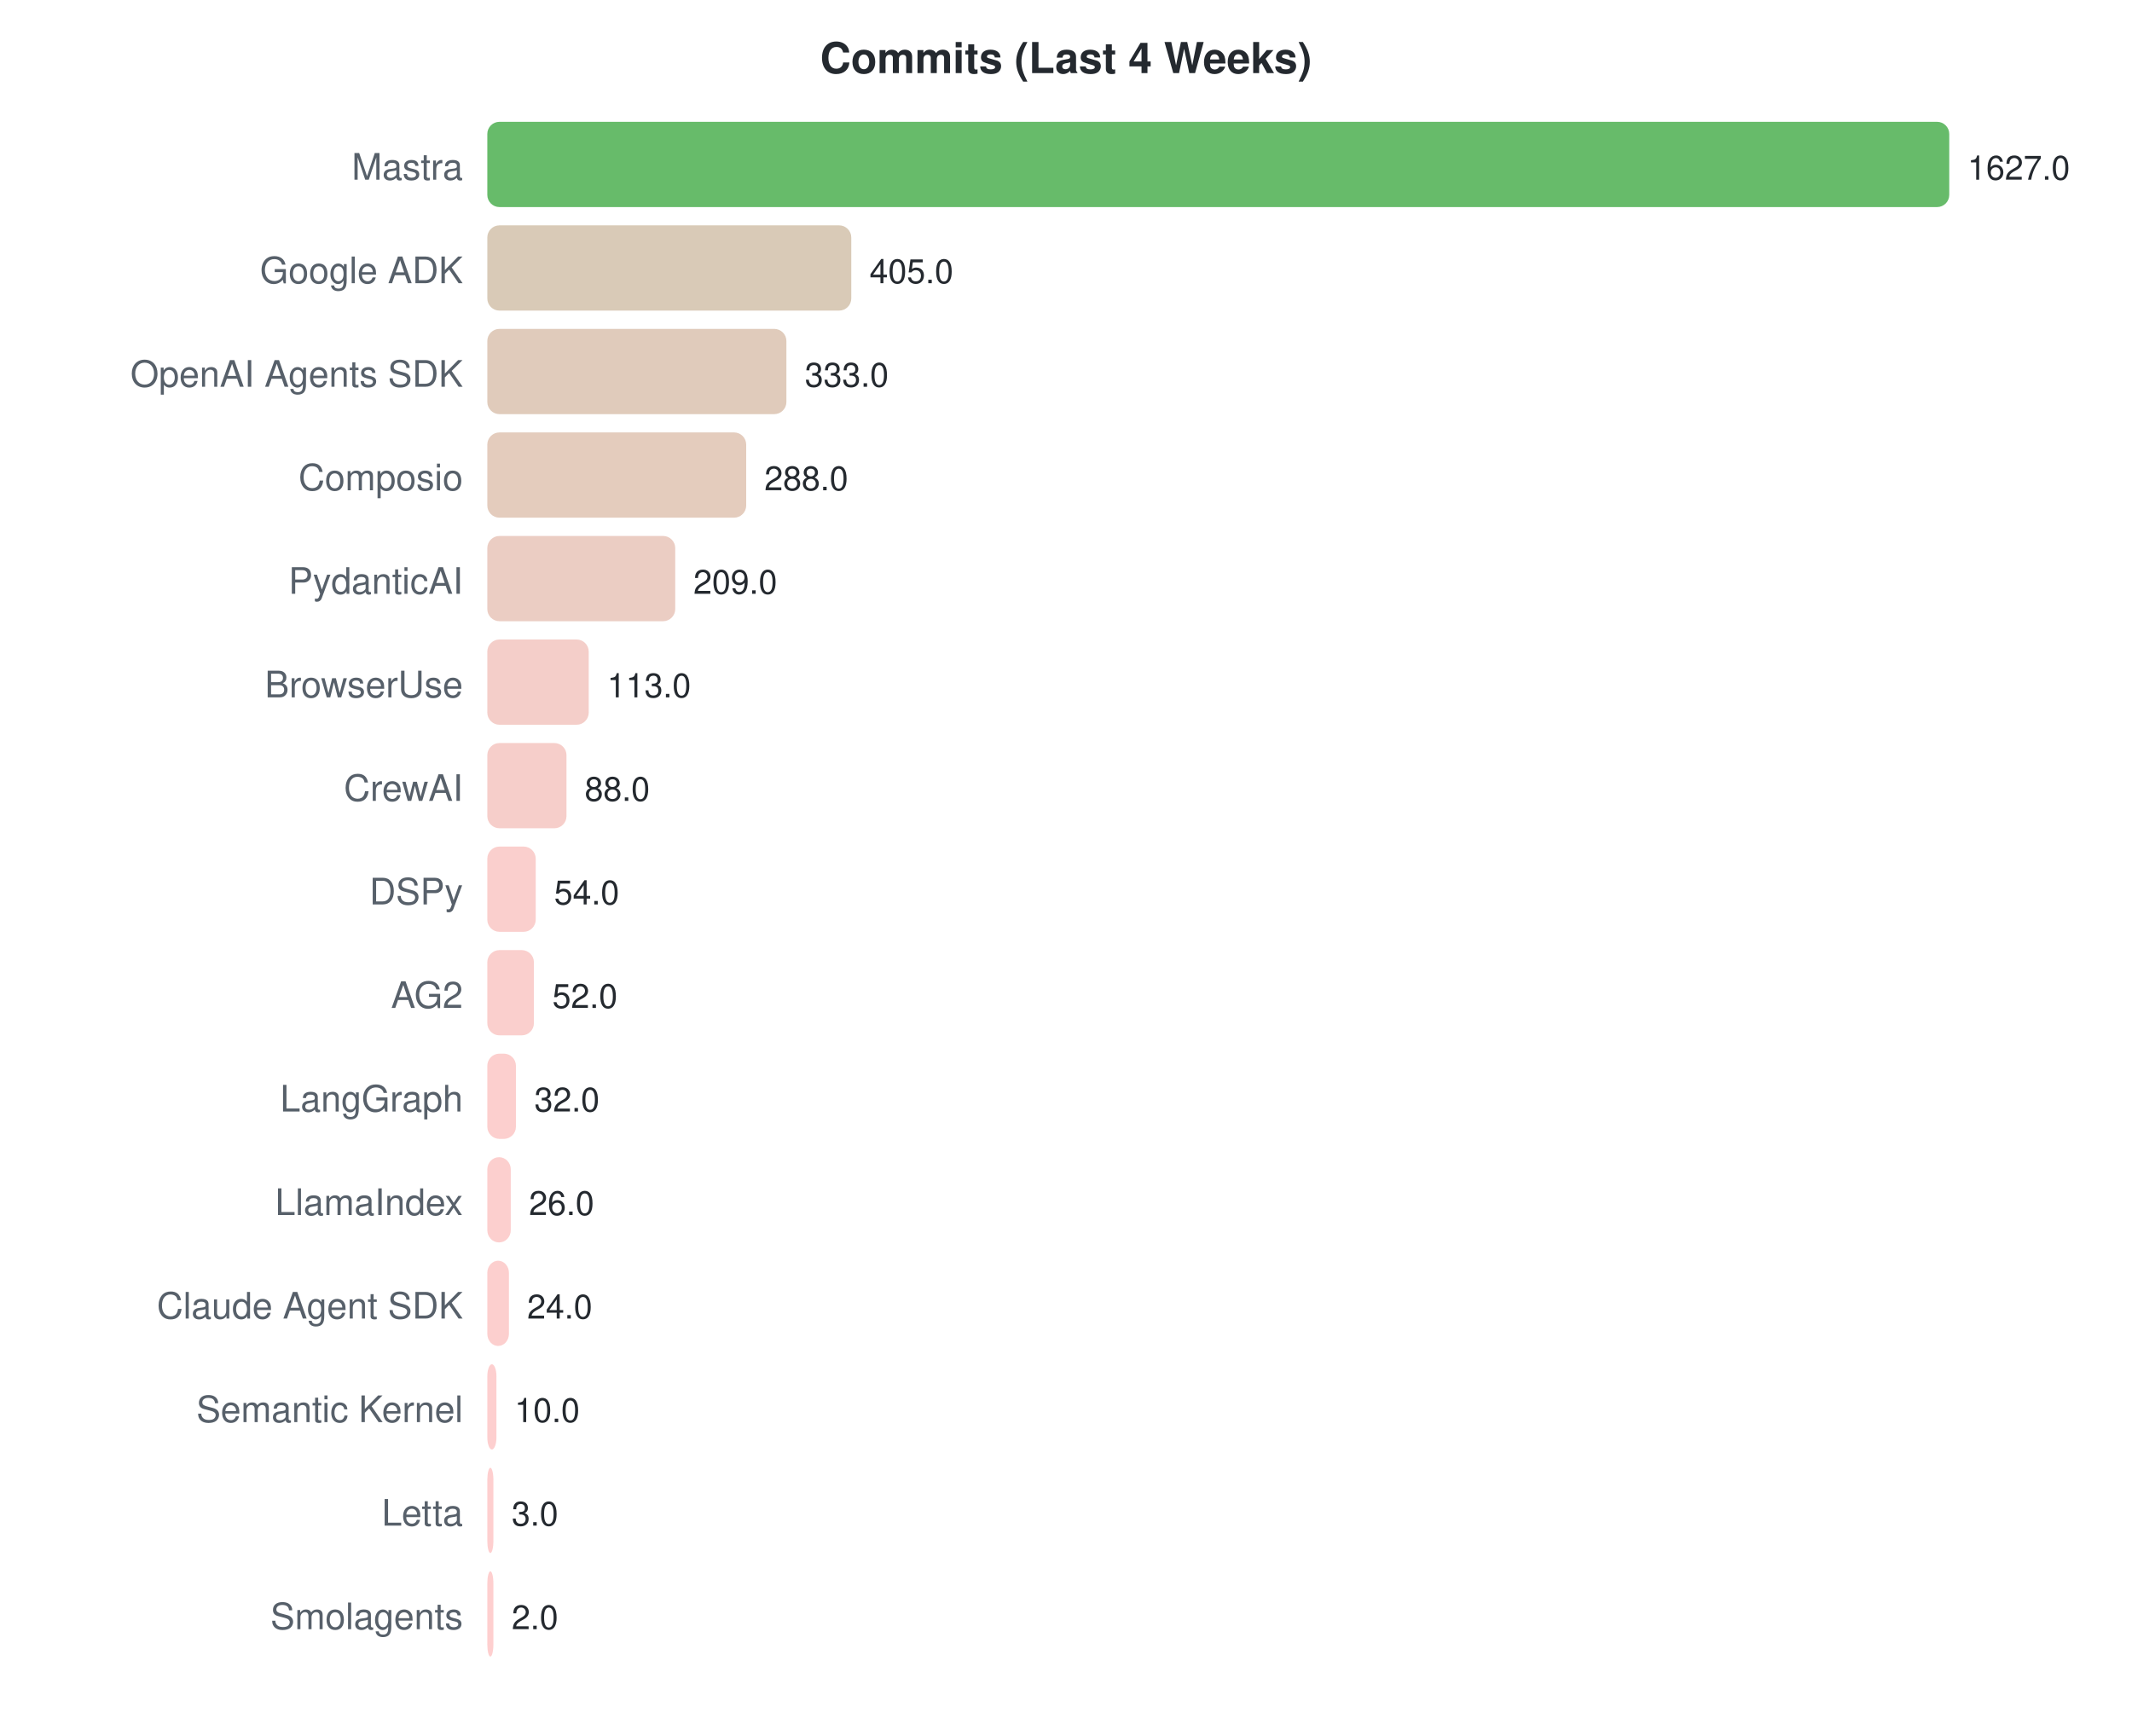
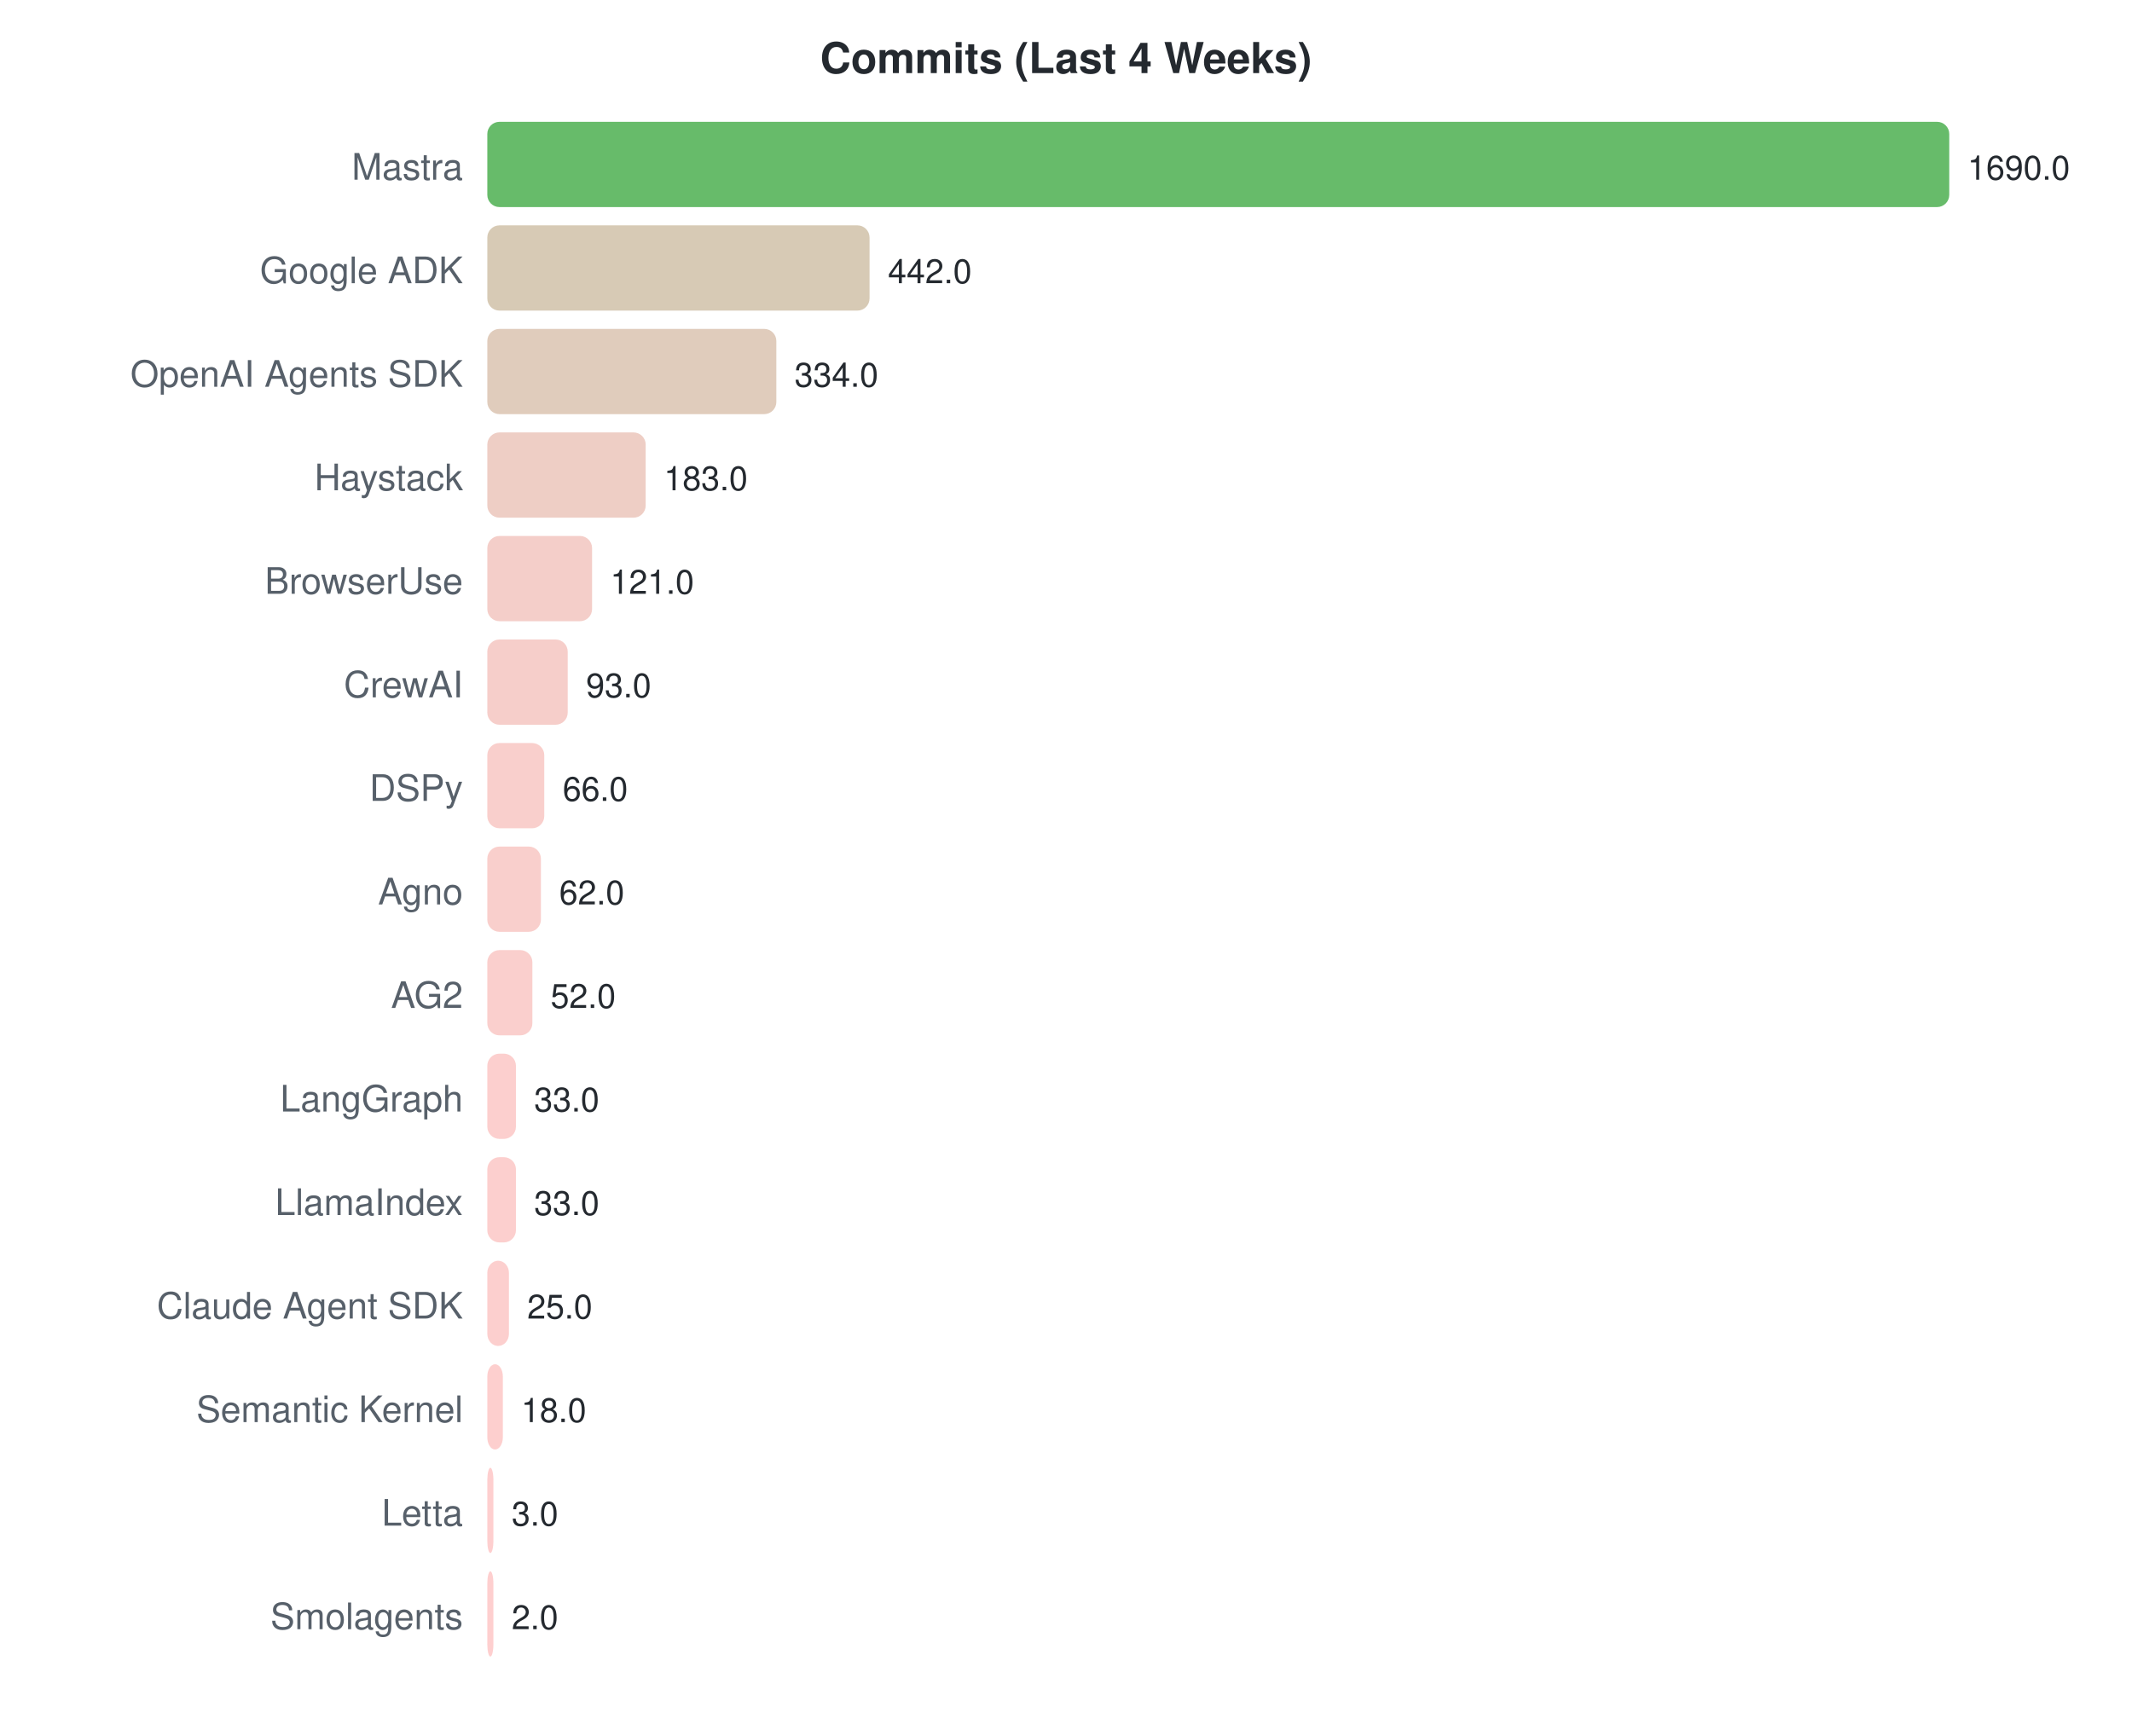
<svg xmlns="http://www.w3.org/2000/svg" width="700" height="570">
  <style>text { font-family: -apple-system, BlinkMacSystemFont, "Segoe UI", Helvetica, Arial, sans-serif; }</style>
  <text x="350" y="24" text-anchor="middle" font-size="14" font-weight="bold" fill="#24292f">Commits (Last 4 Weeks)</text>
  <text x="152" y="59" text-anchor="end" font-size="12" fill="#57606a">Mastra</text>
  <rect x="160" y="40" width="480.0" height="28" rx="4" fill="#4caf50" opacity="0.85" />
-   <text x="646.0" y="59" font-size="11" fill="#24292f">1627.0</text>
+   <text x="646.0" y="59" font-size="11" fill="#24292f">1690.0</text>
  <text x="152" y="93" text-anchor="end" font-size="12" fill="#57606a">Google ADK</text>
-   <rect x="160" y="74" width="119.5" height="28" rx="4" fill="#d2c1aa" opacity="0.85" />
-   <text x="285.484" y="93" font-size="11" fill="#24292f">405.0</text>
+   <rect x="160" y="74" width="125.5" height="28" rx="4" fill="#d0c1a8" opacity="0.85" />
+   <text x="291.538" y="93" font-size="11" fill="#24292f">442.0</text>
  <text x="152" y="127" text-anchor="end" font-size="12" fill="#57606a">OpenAI Agents SDK</text>
-   <rect x="160" y="108" width="98.2" height="28" rx="4" fill="#dac2af" opacity="0.85" />
-   <text x="264.242" y="127" font-size="11" fill="#24292f">333.0</text>
-   <text x="152" y="161" text-anchor="end" font-size="12" fill="#57606a">Composio</text>
-   <rect x="160" y="142" width="85.0" height="28" rx="4" fill="#dfc3b2" opacity="0.85" />
-   <text x="250.966" y="161" font-size="11" fill="#24292f">288.0</text>
-   <text x="152" y="195" text-anchor="end" font-size="12" fill="#57606a">PydanticAI</text>
-   <rect x="160" y="176" width="61.7" height="28" rx="4" fill="#e8c4b8" opacity="0.85" />
-   <text x="227.659" y="195" font-size="11" fill="#24292f">209.0</text>
-   <text x="152" y="229" text-anchor="end" font-size="12" fill="#57606a">BrowserUse</text>
-   <rect x="160" y="210" width="33.3" height="28" rx="4" fill="#f2c6bf" opacity="0.85" />
-   <text x="199.337" y="229" font-size="11" fill="#24292f">113.0</text>
-   <text x="152" y="263" text-anchor="end" font-size="12" fill="#57606a">CrewAI</text>
-   <rect x="160" y="244" width="26.0" height="28" rx="4" fill="#f5c6c1" opacity="0.85" />
-   <text x="191.962" y="263" font-size="11" fill="#24292f">88.0</text>
-   <text x="152" y="297" text-anchor="end" font-size="12" fill="#57606a">DSPy</text>
-   <rect x="160" y="278" width="15.9" height="28" rx="4" fill="#f9c7c4" opacity="0.85" />
-   <text x="181.931" y="297" font-size="11" fill="#24292f">54.0</text>
+   <rect x="160" y="108" width="94.9" height="28" rx="4" fill="#dbc3b0" opacity="0.85" />
+   <text x="260.864" y="127" font-size="11" fill="#24292f">334.0</text>
+   <text x="152" y="161" text-anchor="end" font-size="12" fill="#57606a">Haystack</text>
+   <rect x="160" y="142" width="52.0" height="28" rx="4" fill="#ebc5bb" opacity="0.85" />
+   <text x="217.976" y="161" font-size="11" fill="#24292f">183.0</text>
+   <text x="152" y="195" text-anchor="end" font-size="12" fill="#57606a">BrowserUse</text>
+   <rect x="160" y="176" width="34.4" height="28" rx="4" fill="#f2c6bf" opacity="0.85" />
+   <text x="200.367" y="195" font-size="11" fill="#24292f">121.0</text>
+   <text x="152" y="229" text-anchor="end" font-size="12" fill="#57606a">CrewAI</text>
+   <rect x="160" y="210" width="26.4" height="28" rx="4" fill="#f5c6c1" opacity="0.85" />
+   <text x="192.414" y="229" font-size="11" fill="#24292f">93.0</text>
+   <text x="152" y="263" text-anchor="end" font-size="12" fill="#57606a">DSPy</text>
+   <rect x="160" y="244" width="18.7" height="28" rx="4" fill="#f8c7c3" opacity="0.85" />
+   <text x="184.746" y="263" font-size="11" fill="#24292f">66.0</text>
+   <text x="152" y="297" text-anchor="end" font-size="12" fill="#57606a">Agno</text>
+   <rect x="160" y="278" width="17.6" height="28" rx="4" fill="#f8c7c3" opacity="0.85" />
+   <text x="183.609" y="297" font-size="11" fill="#24292f">62.0</text>
  <text x="152" y="331" text-anchor="end" font-size="12" fill="#57606a">AG2</text>
-   <rect x="160" y="312" width="15.3" height="28" rx="4" fill="#f9c7c4" opacity="0.85" />
-   <text x="181.341" y="331" font-size="11" fill="#24292f">52.0</text>
+   <rect x="160" y="312" width="14.8" height="28" rx="4" fill="#f9c7c4" opacity="0.85" />
+   <text x="180.769" y="331" font-size="11" fill="#24292f">52.0</text>
  <text x="152" y="365" text-anchor="end" font-size="12" fill="#57606a">LangGraph</text>
  <rect x="160" y="346" width="9.4" height="28" rx="4" fill="#fbc7c5" opacity="0.85" />
-   <text x="175.441" y="365" font-size="11" fill="#24292f">32.0</text>
+   <text x="175.373" y="365" font-size="11" fill="#24292f">33.0</text>
  <text x="152" y="399" text-anchor="end" font-size="12" fill="#57606a">LlamaIndex</text>
-   <rect x="160" y="380" width="7.7" height="28" rx="4" fill="#fcc7c6" opacity="0.85" />
-   <text x="173.671" y="399" font-size="11" fill="#24292f">26.0</text>
+   <rect x="160" y="380" width="9.4" height="28" rx="4" fill="#fbc7c5" opacity="0.85" />
+   <text x="175.373" y="399" font-size="11" fill="#24292f">33.0</text>
  <text x="152" y="433" text-anchor="end" font-size="12" fill="#57606a">Claude Agent SDK</text>
  <rect x="160" y="414" width="7.1" height="28" rx="4" fill="#fcc7c6" opacity="0.85" />
-   <text x="173.081" y="433" font-size="11" fill="#24292f">24.0</text>
+   <text x="173.101" y="433" font-size="11" fill="#24292f">25.0</text>
  <text x="152" y="467" text-anchor="end" font-size="12" fill="#57606a">Semantic Kernel</text>
-   <rect x="160" y="448" width="3.0" height="28" rx="4" fill="#fdc7c7" opacity="0.85" />
-   <text x="168.95" y="467" font-size="11" fill="#24292f">10.0</text>
+   <rect x="160" y="448" width="5.1" height="28" rx="4" fill="#fdc7c6" opacity="0.85" />
+   <text x="171.112" y="467" font-size="11" fill="#24292f">18.0</text>
  <text x="152" y="501" text-anchor="end" font-size="12" fill="#57606a">Letta</text>
  <rect x="160" y="482" width="2.0" height="28" rx="4" fill="#fec7c7" opacity="0.85" />
  <text x="168" y="501" font-size="11" fill="#24292f">3.0</text>
  <text x="152" y="535" text-anchor="end" font-size="12" fill="#57606a">Smolagents</text>
  <rect x="160" y="516" width="2.0" height="28" rx="4" fill="#fec7c7" opacity="0.85" />
  <text x="168" y="535" font-size="11" fill="#24292f">2.0</text>
</svg>
